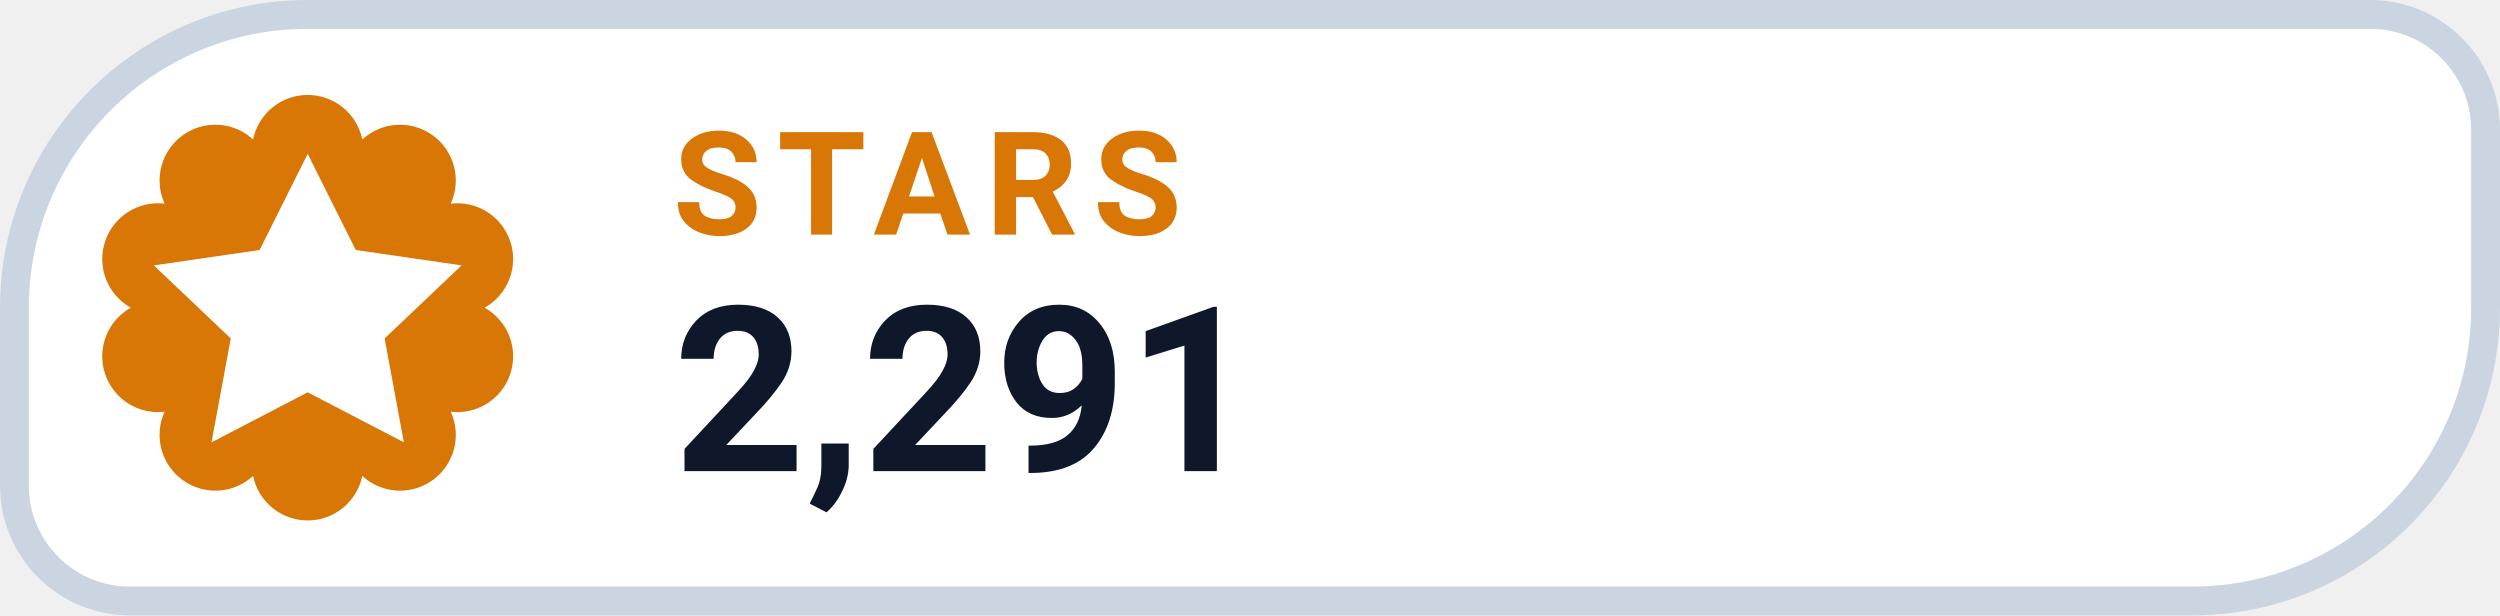
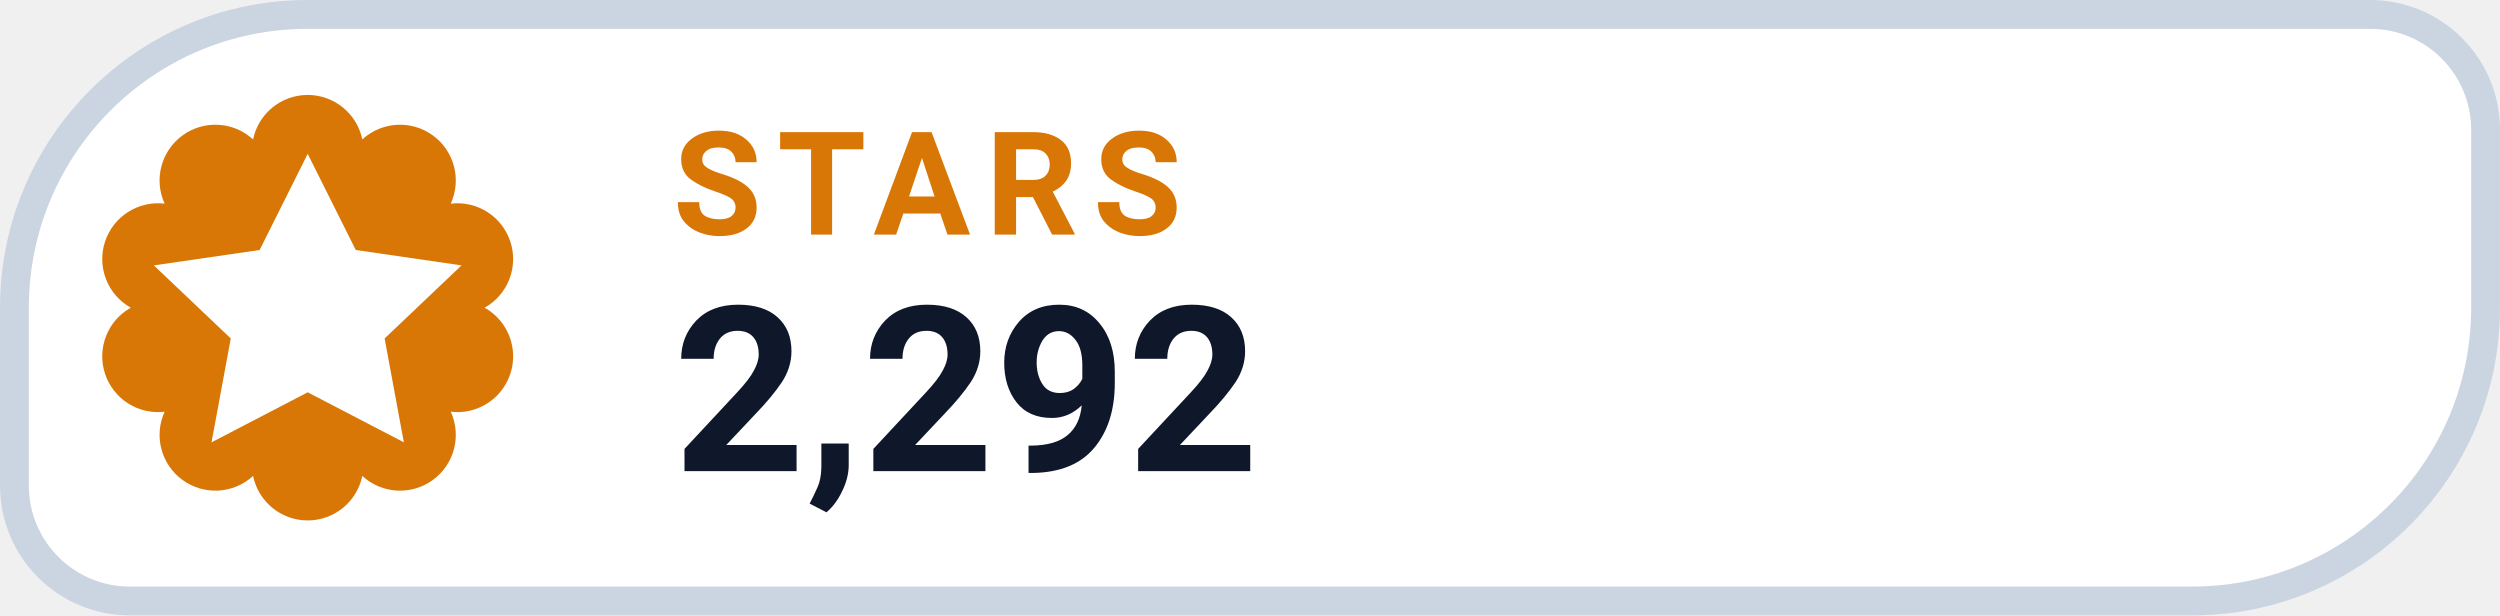
- <svg xmlns="http://www.w3.org/2000/svg" width="130" height="32" viewBox="0 0 130 32" role="img" aria-label="STARS 2,291">
+ <svg xmlns="http://www.w3.org/2000/svg" width="130" height="32" viewBox="0 0 130 32" role="img" aria-label="STARS 2,292">
  <path d="M 16.00 0.75 H 123.25 A 6.00 6.00 0 0 1 129.25 6.75 V 16.00 A 15.25 15.25 0 0 1 114.00 31.25 H 6.75 A 6.00 6.00 0 0 1 0.75 25.25 V 16.00 A 15.25 15.25 0 0 1 16.00 0.75 Z" fill="#FFFFFF" stroke="#CBD5E1" stroke-width="1.5" />
  <path d="M 13.16 7.25 A 2.90 2.90 0 0 1 18.84 7.25 A 2.90 2.90 0 0 1 23.44 10.59 A 2.90 2.90 0 0 1 25.20 16.00 A 2.90 2.90 0 0 1 23.44 21.41 A 2.90 2.90 0 0 1 18.84 24.75 A 2.90 2.90 0 0 1 13.16 24.75 A 2.90 2.90 0 0 1 8.56 21.41 A 2.90 2.90 0 0 1 6.80 16.00 A 2.90 2.90 0 0 1 8.56 10.59 A 2.90 2.90 0 0 1 13.16 7.25 Z" fill="#D97706" />
  <g transform="translate(16 16)" style="color:#FFFFFF;">
    <path d="M0 -8 l2.5 5 5.5 .8 -4 3.8 1 5.4 -5 -2.6 -5 2.6 1 -5.4 -4 -3.8 5.5 -.8 Z" fill="currentColor" />
  </g>
  <text x="35" y="12.2" fill="#D97706" font-family="-apple-system,BlinkMacSystemFont,'Segoe UI',Roboto,Helvetica,Arial,sans-serif" font-size="7.5" font-weight="700" letter-spacing=".8">STARS</text>
-   <text x="35" y="24.5" fill="#0F172A" font-family="-apple-system,BlinkMacSystemFont,'Segoe UI',Roboto,Helvetica,Arial,sans-serif" font-size="12" font-weight="750">2,291</text>
+   <text x="35" y="24.5" fill="#0F172A" font-family="-apple-system,BlinkMacSystemFont,'Segoe UI',Roboto,Helvetica,Arial,sans-serif" font-size="12" font-weight="750">2,292</text>
</svg>
